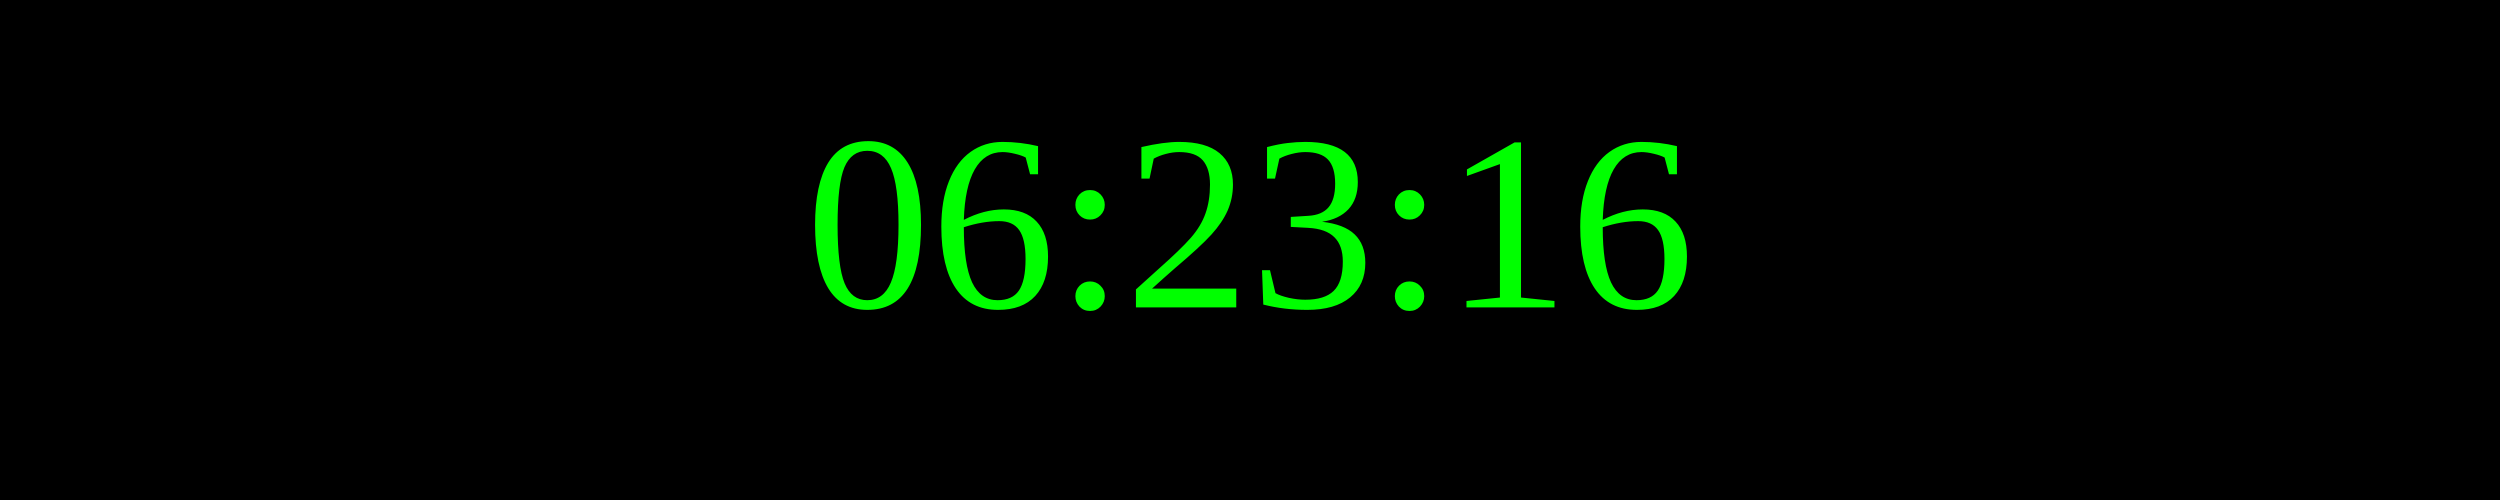
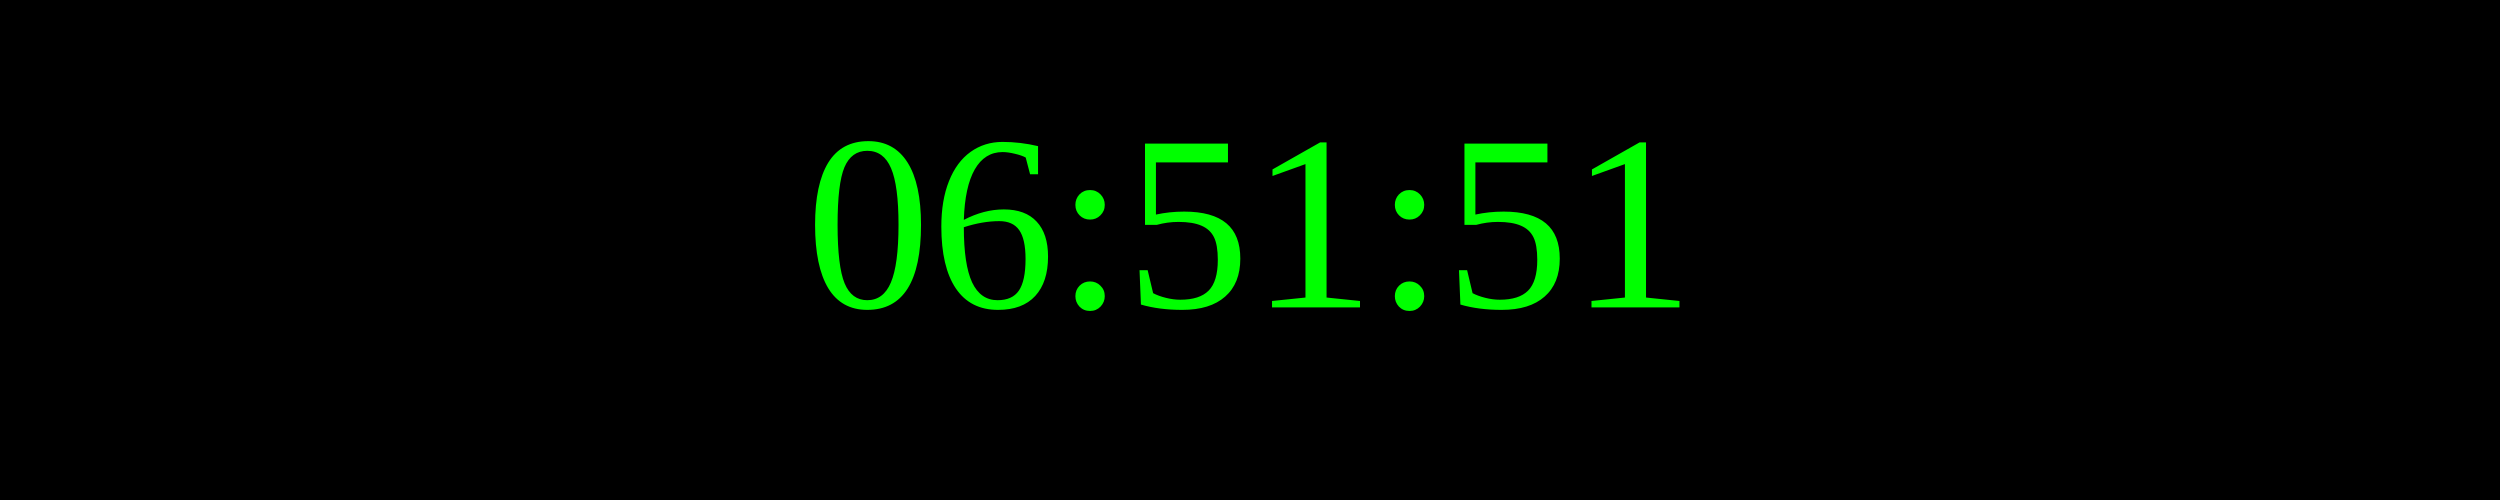
<svg xmlns="http://www.w3.org/2000/svg" width="250" height="50">
  <rect width="100%" height="100%" fill="black" />
  <text x="50%" y="50%" font-size="25" fill="lime" text-anchor="middle" dominant-baseline="middle">
- 06:23:16
+ 06:51:51
</text>
</svg>
